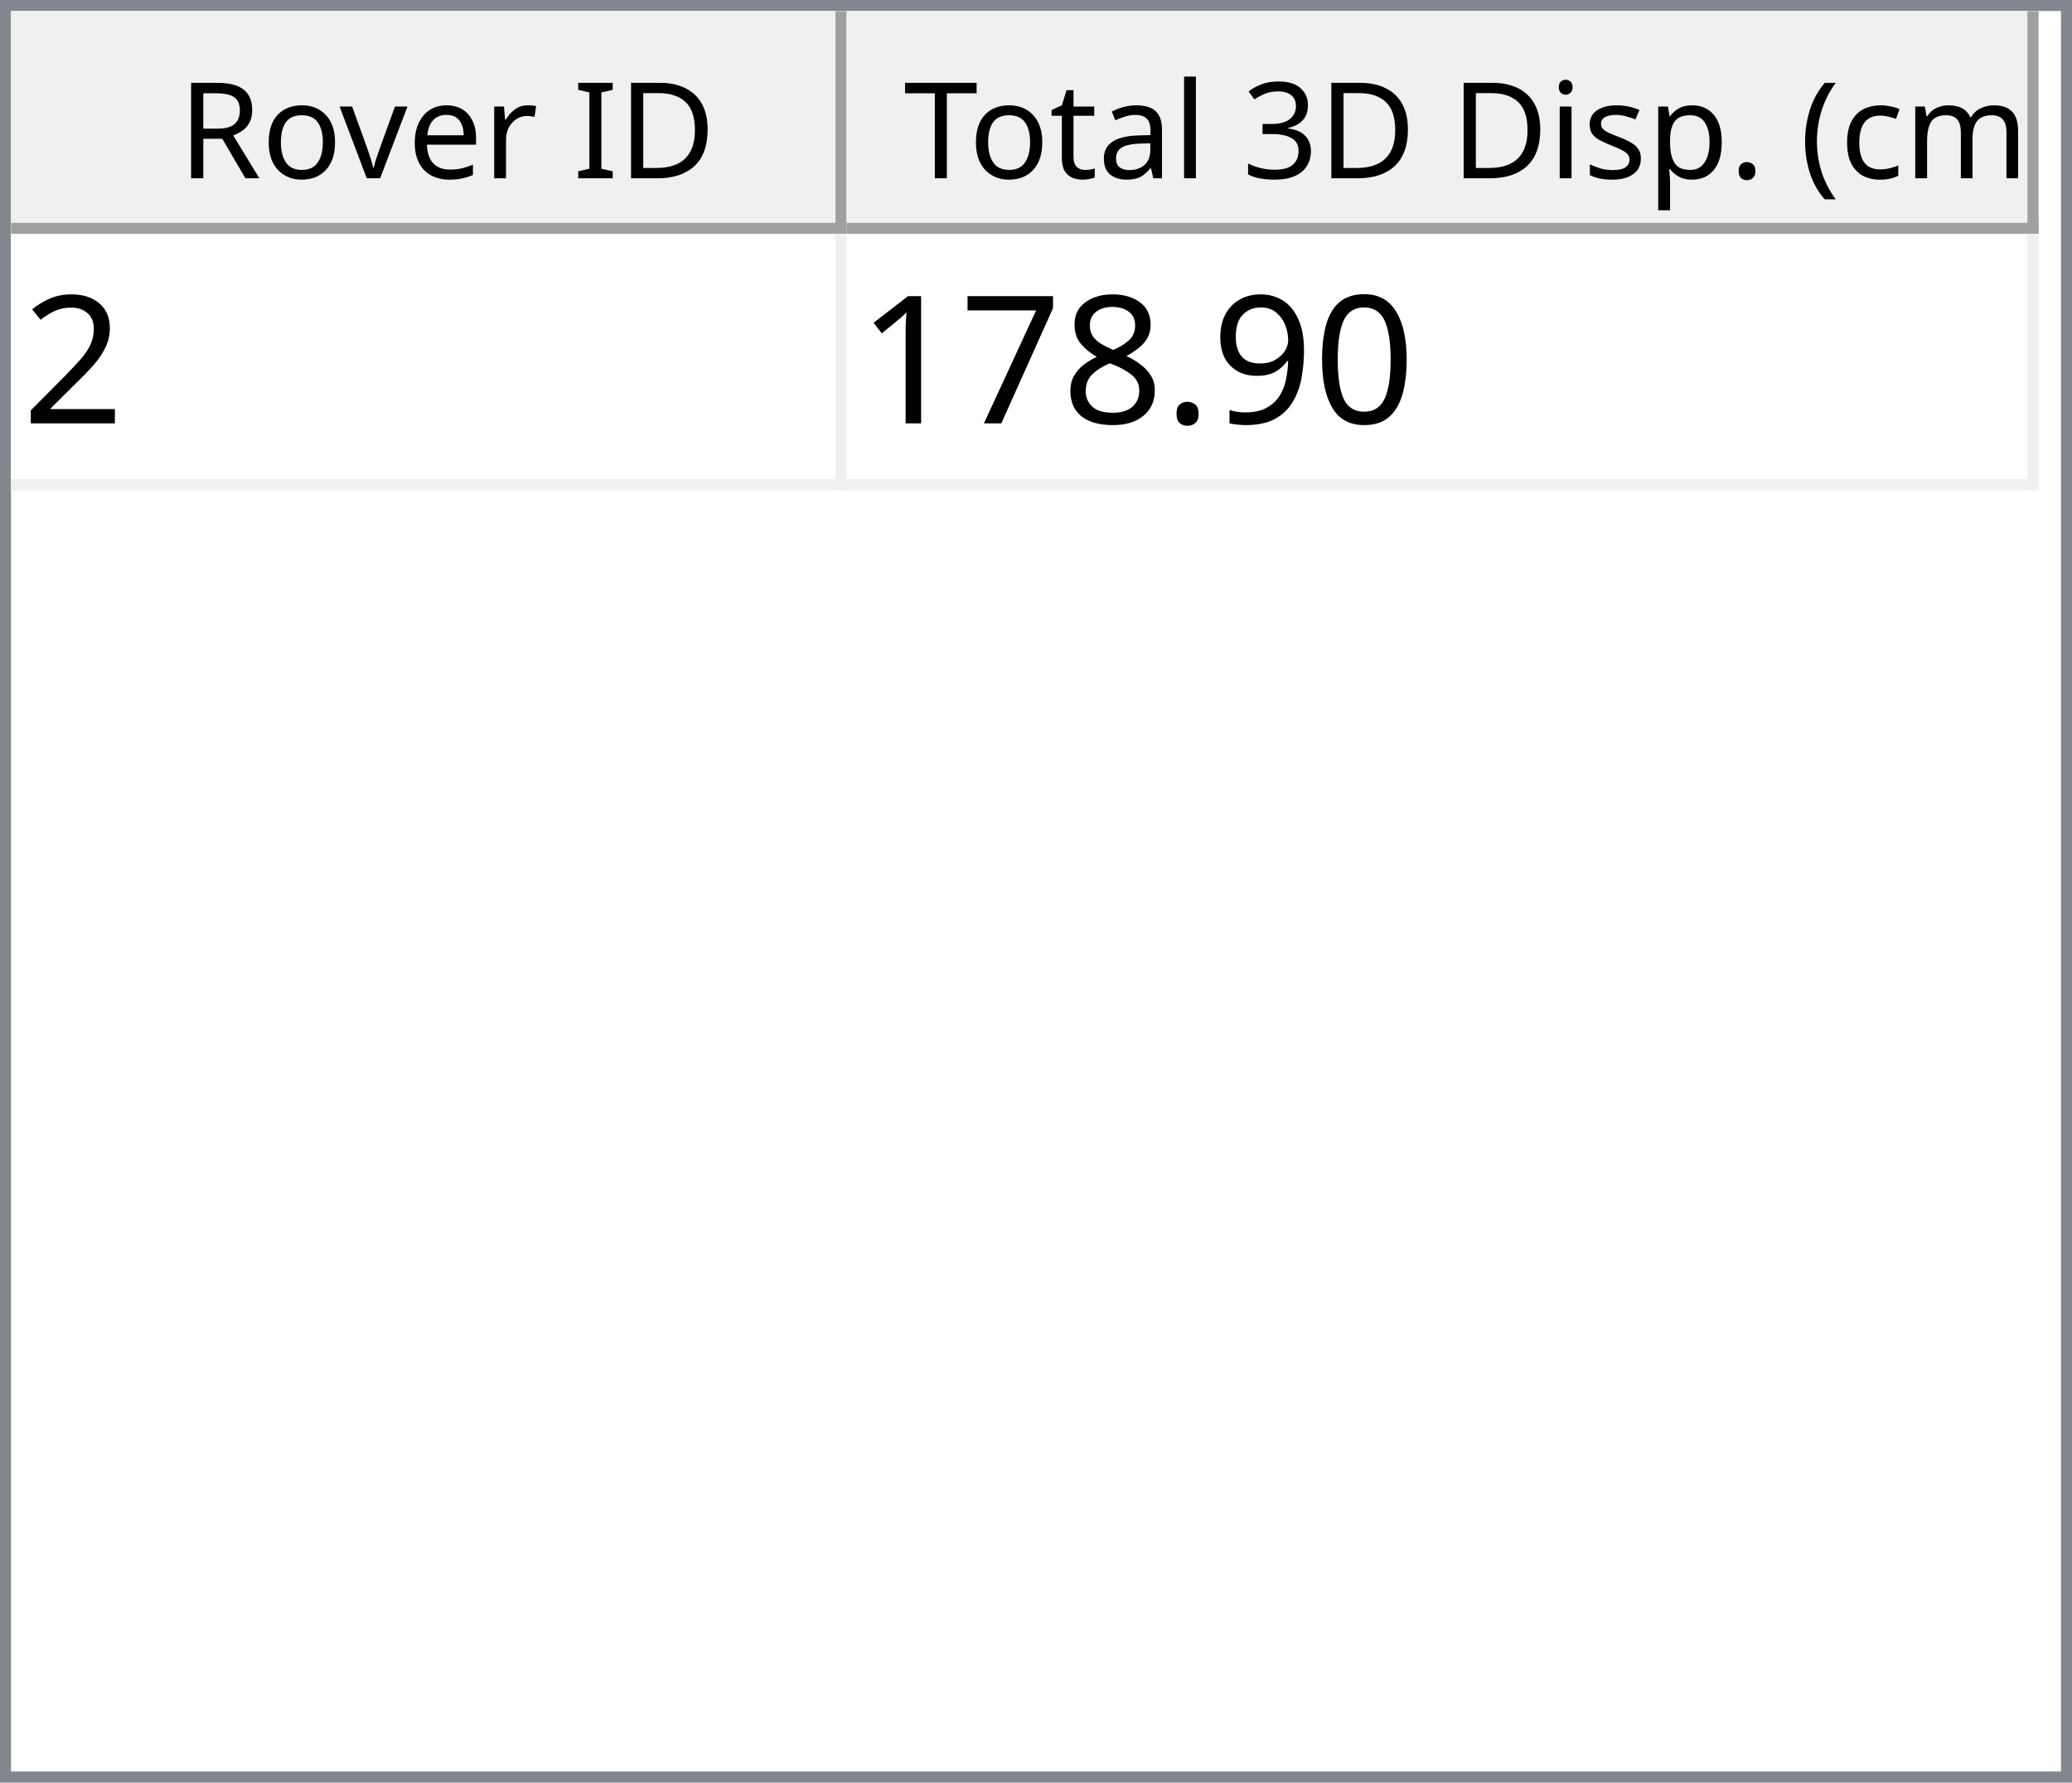
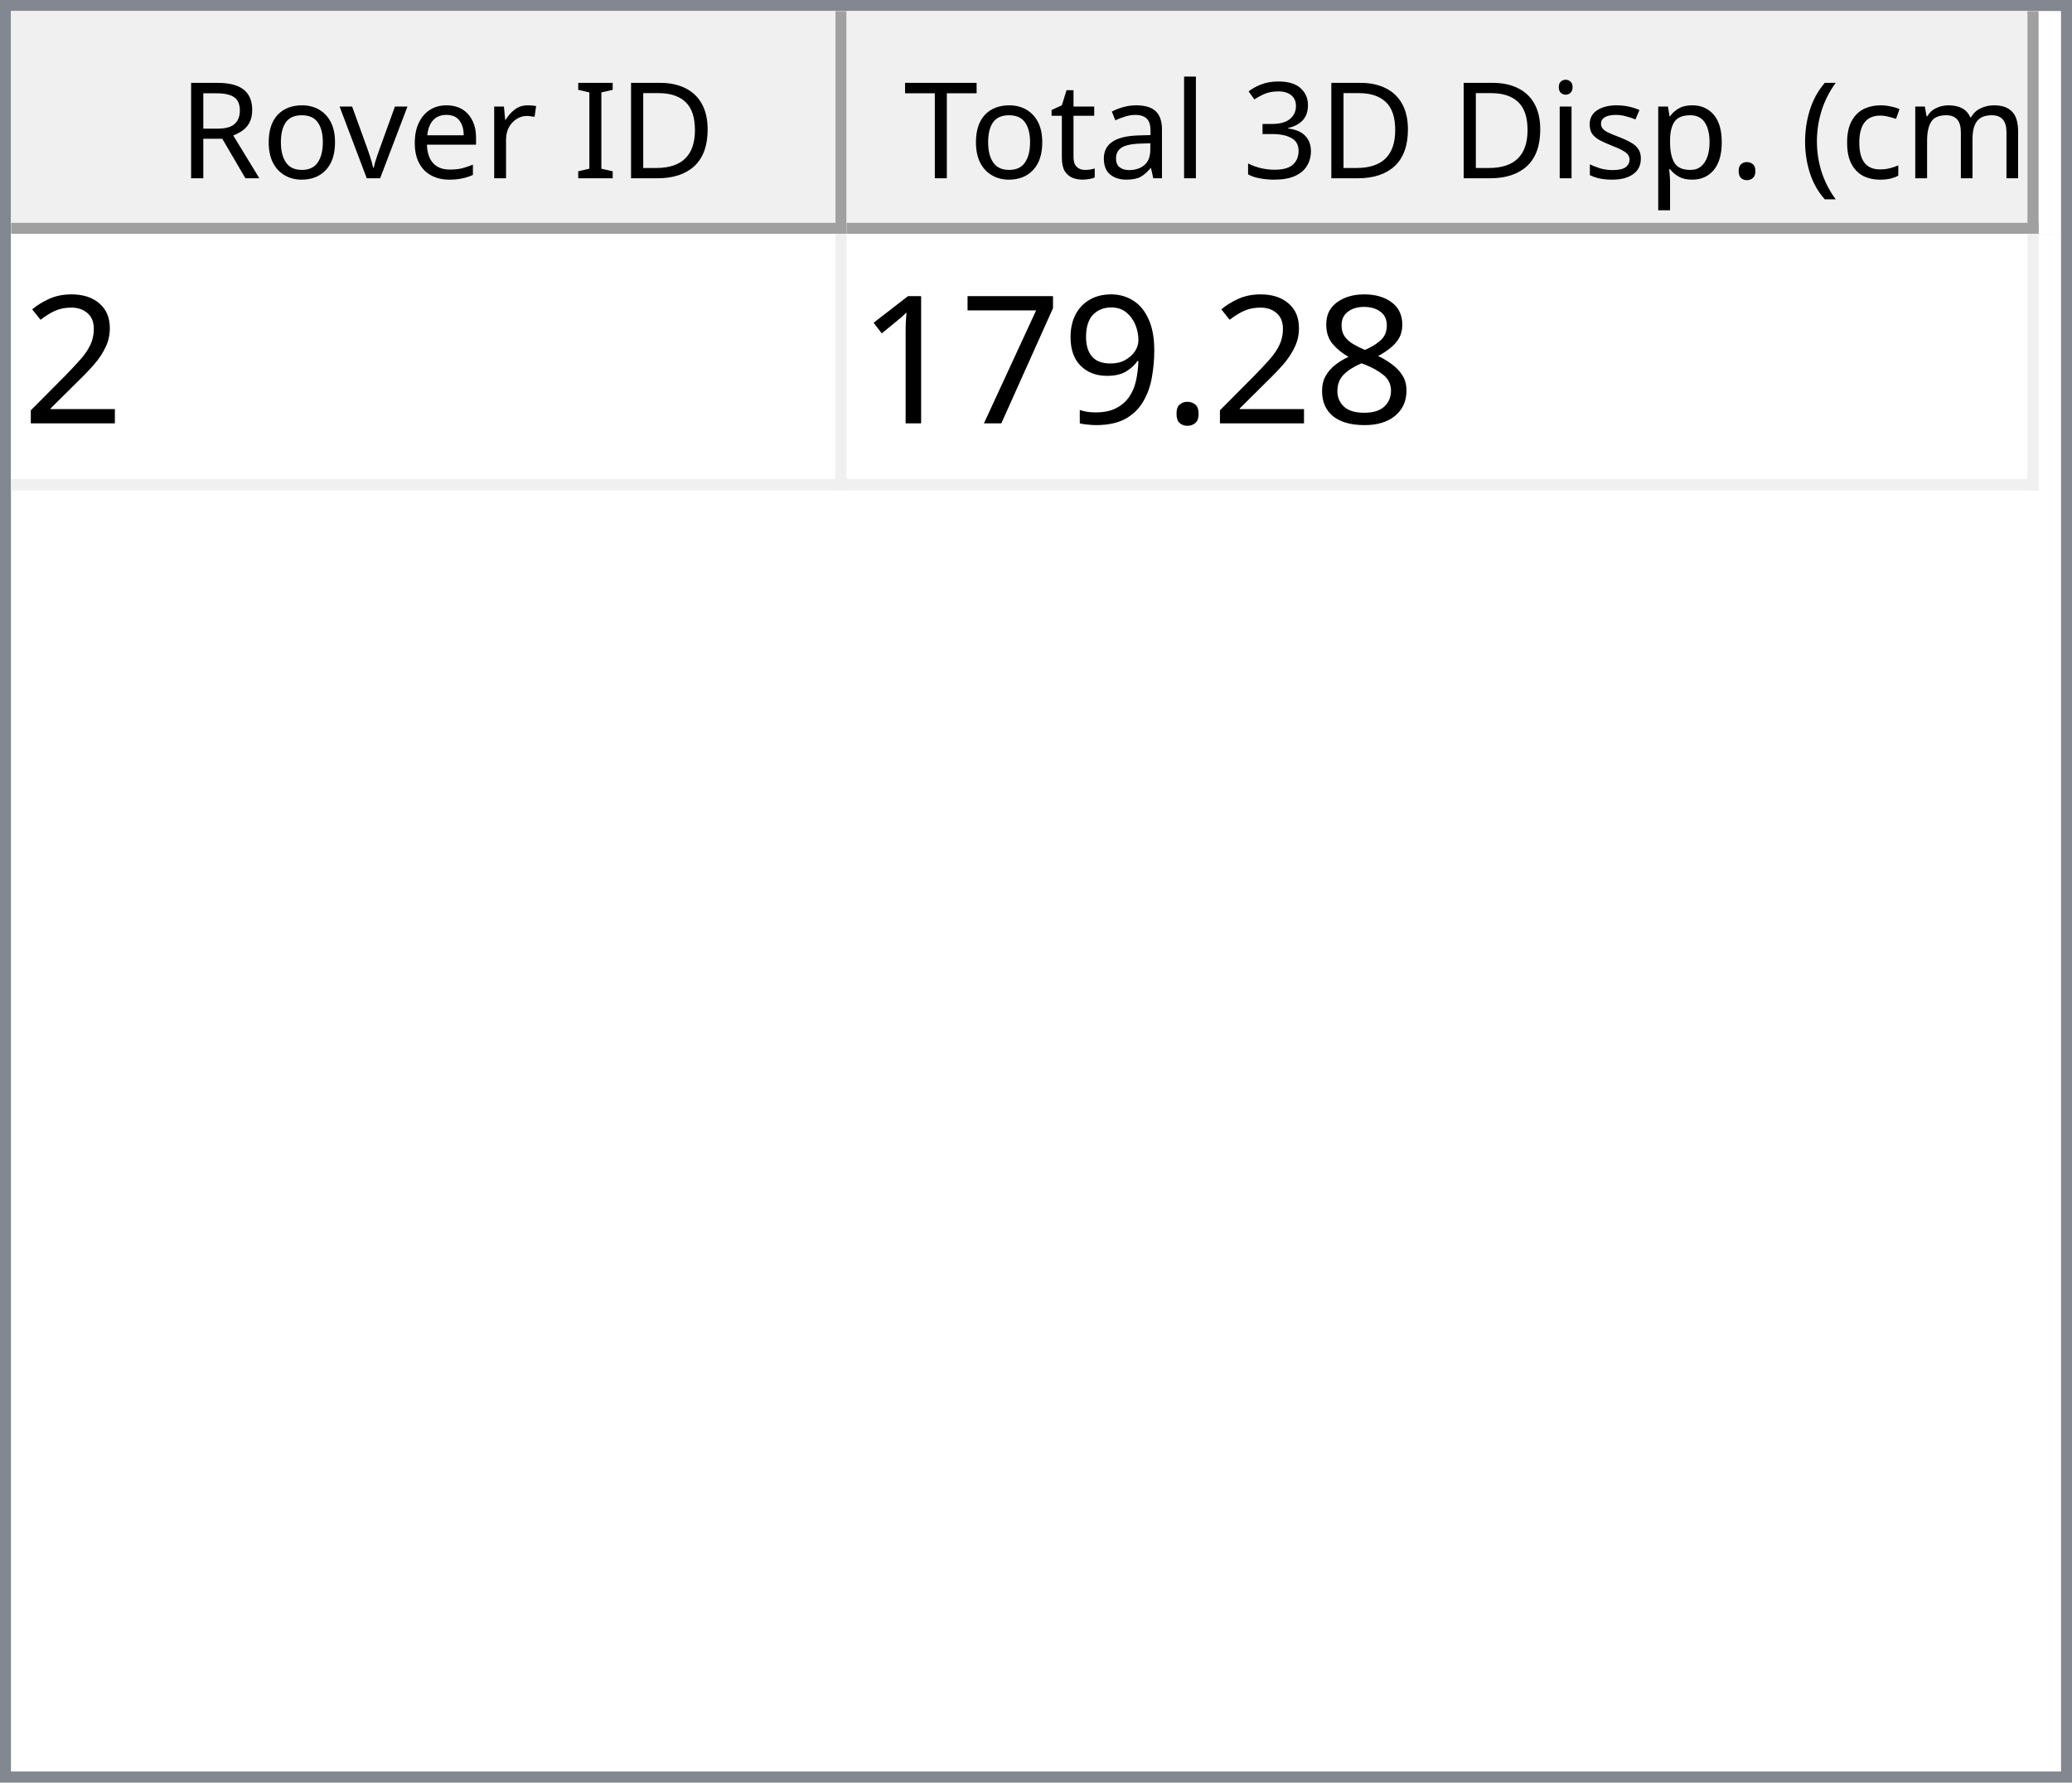
<svg xmlns="http://www.w3.org/2000/svg" style="fill-opacity:1; color-rendering:auto; color-interpolation:auto; text-rendering:auto; stroke:black; stroke-linecap:square; stroke-miterlimit:10; shape-rendering:auto; stroke-opacity:1; fill:black; stroke-dasharray:none; font-weight:normal; stroke-width:1; font-family:'Dialog'; font-style:normal; stroke-linejoin:miter; font-size:12px; stroke-dashoffset:0; image-rendering:auto;" width="186" height="160">
  <defs id="genericDefs" />
  <g>
    <defs id="defs1">
      <clipPath clipPathUnits="userSpaceOnUse" id="clipPath1">
        <path d="M0 0 L186 0 L186 160 L0 160 L0 0 Z" />
      </clipPath>
      <clipPath clipPathUnits="userSpaceOnUse" id="clipPath2">
        <path d="M0 0 L0 160 L186 160 L186 0 Z" />
      </clipPath>
      <clipPath clipPathUnits="userSpaceOnUse" id="clipPath3">
        <path d="M0 0 L0 20 L184 20 L184 0 Z" />
      </clipPath>
      <clipPath clipPathUnits="userSpaceOnUse" id="clipPath4">
        <path d="M0 0 L0 20 L75 20 L75 0 Z" />
      </clipPath>
      <clipPath clipPathUnits="userSpaceOnUse" id="clipPath5">
        <path d="M1 1 L1 19 L74 19 L74 1 Z" />
      </clipPath>
      <clipPath clipPathUnits="userSpaceOnUse" id="clipPath6">
        <path d="M0 0 L0 18 L73 18 L73 0 Z" />
      </clipPath>
      <clipPath clipPathUnits="userSpaceOnUse" id="clipPath7">
        <path d="M-0.5 -0.5 L-0.5 19.5 L74.5 19.5 L74.5 -0.5 Z" />
      </clipPath>
      <clipPath clipPathUnits="userSpaceOnUse" id="clipPath8">
        <path d="M0 0 L0 20 L107 20 L107 0 Z" />
      </clipPath>
      <clipPath clipPathUnits="userSpaceOnUse" id="clipPath9">
        <path d="M1 1 L1 19 L106 19 L106 1 Z" />
      </clipPath>
      <clipPath clipPathUnits="userSpaceOnUse" id="clipPath10">
        <path d="M0 0 L0 18 L105 18 L105 0 Z" />
      </clipPath>
      <clipPath clipPathUnits="userSpaceOnUse" id="clipPath11">
        <path d="M-0.5 -0.5 L-0.5 19.5 L106.5 19.5 L106.5 -0.5 Z" />
      </clipPath>
      <clipPath clipPathUnits="userSpaceOnUse" id="clipPath12">
        <path d="M0 0 L0 138 L184 138 L184 0 Z" />
      </clipPath>
      <clipPath clipPathUnits="userSpaceOnUse" id="clipPath13">
        <path d="M0 0 L0 23 L182 23 L182 0 Z" />
      </clipPath>
      <clipPath clipPathUnits="userSpaceOnUse" id="clipPath14">
        <path d="M-0.5 -0.5 L-0.5 22.5 L181.5 22.5 L181.5 -0.5 Z" />
      </clipPath>
      <clipPath clipPathUnits="userSpaceOnUse" id="clipPath15">
        <path d="M0 0 L0 22 L74 22 L74 0 Z" />
      </clipPath>
      <clipPath clipPathUnits="userSpaceOnUse" id="clipPath16">
        <path d="M0 0 L0 22 L106 22 L106 0 Z" />
      </clipPath>
      <font horiz-adv-x="64.551" id="font1">
        <font-face ascent="107.91" descent="25.098" units-per-em="100" style="font-style:normal; font-family:Segoe UI; font-weight:normal;" />
        <missing-glyph horiz-adv-x="64.551" d="M8.109 0 L8.109 68.266 L56.453 68.266 L56.453 0 L8.109 0 ZM15.328 7.234 L49.219 7.234 L49.219 61.031 L15.328 61.031 L15.328 7.234 Z" />
        <glyph unicode="D" horiz-adv-x="70.117" d="M9.188 0 L9.188 70.016 L28.516 70.016 Q65.531 70.016 65.531 35.891 Q65.531 19.672 55.25 9.836 Q44.969 0 27.734 0 L9.188 0 ZM17.391 62.594 L17.391 7.422 L27.828 7.422 Q41.609 7.422 49.273 14.797 Q56.938 22.172 56.938 35.688 Q56.938 62.594 28.328 62.594 L17.391 62.594 Z" />
        <glyph unicode="I" horiz-adv-x="26.611" d="M17.391 0 L9.188 0 L9.188 70.016 L17.391 70.016 L17.391 0 Z" />
        <glyph unicode=" " horiz-adv-x="27.393" d="" />
        <glyph unicode="r" horiz-adv-x="34.766" d="M34.188 41.891 Q32.078 43.5 28.125 43.5 Q23 43.5 19.555 38.672 Q16.109 33.844 16.109 25.484 L16.109 0 L8.109 0 L8.109 50 L16.109 50 L16.109 39.703 L16.312 39.703 Q18.016 44.969 21.531 47.922 Q25.047 50.875 29.391 50.875 Q32.516 50.875 34.188 50.203 L34.188 41.891 Z" />
        <glyph unicode="e" horiz-adv-x="52.295" d="M48.297 23 L12.984 23 Q13.188 14.656 17.484 10.109 Q21.781 5.562 29.297 5.562 Q37.75 5.562 44.828 11.141 L44.828 3.609 Q38.234 -1.172 27.391 -1.172 Q16.797 -1.172 10.742 5.641 Q4.688 12.453 4.688 24.812 Q4.688 36.469 11.305 43.82 Q17.922 51.172 27.734 51.172 Q37.547 51.172 42.922 44.828 Q48.297 38.484 48.297 27.203 L48.297 23 ZM40.094 29.781 Q40.047 36.719 36.75 40.578 Q33.453 44.438 27.594 44.438 Q21.922 44.438 17.969 40.383 Q14.016 36.328 13.094 29.781 L40.094 29.781 Z" />
        <glyph unicode="v" horiz-adv-x="47.9" d="M47.406 50 L27.484 0 L19.625 0 L0.688 50 L9.469 50 L22.172 13.672 Q23.578 9.672 23.922 6.688 L24.125 6.688 Q24.609 10.453 25.688 13.484 L38.969 50 L47.406 50 Z" />
        <glyph unicode="o" horiz-adv-x="58.594" d="M29 -1.172 Q17.922 -1.172 11.305 5.836 Q4.688 12.844 4.688 24.422 Q4.688 37.016 11.57 44.094 Q18.453 51.172 30.172 51.172 Q41.359 51.172 47.633 44.289 Q53.906 37.406 53.906 25.203 Q53.906 13.234 47.141 6.031 Q40.375 -1.172 29 -1.172 ZM29.594 44.438 Q21.875 44.438 17.383 39.188 Q12.891 33.938 12.891 24.703 Q12.891 15.828 17.43 10.695 Q21.969 5.562 29.594 5.562 Q37.359 5.562 41.531 10.594 Q45.703 15.625 45.703 24.906 Q45.703 34.281 41.531 39.359 Q37.359 44.438 29.594 44.438 Z" />
        <glyph unicode="R" horiz-adv-x="59.814" d="M59.375 0 L49.609 0 L37.891 19.625 Q36.281 22.359 34.766 24.289 Q33.25 26.219 31.664 27.438 Q30.078 28.656 28.25 29.219 Q26.422 29.781 24.125 29.781 L17.391 29.781 L17.391 0 L9.188 0 L9.188 70.016 L30.078 70.016 Q34.672 70.016 38.555 68.867 Q42.438 67.719 45.289 65.375 Q48.141 63.031 49.758 59.547 Q51.375 56.062 51.375 51.375 Q51.375 47.703 50.273 44.656 Q49.172 41.609 47.148 39.211 Q45.125 36.812 42.266 35.133 Q39.406 33.453 35.844 32.516 L35.844 32.328 Q37.594 31.547 38.891 30.547 Q40.188 29.547 41.359 28.18 Q42.531 26.812 43.68 25.078 Q44.828 23.344 46.234 21.047 L59.375 0 ZM17.391 62.594 L17.391 37.203 L28.516 37.203 Q31.594 37.203 34.203 38.133 Q36.812 39.062 38.719 40.797 Q40.625 42.531 41.703 45.047 Q42.781 47.562 42.781 50.688 Q42.781 56.297 39.141 59.445 Q35.5 62.594 28.609 62.594 L17.391 62.594 Z" />
        <glyph unicode=")" horiz-adv-x="30.176" d="M8.297 -15.922 L1.172 -15.922 Q16.406 2.344 16.406 26.812 Q16.406 51.469 1.078 70.016 L8.297 70.016 Q23.531 52.156 23.531 26.703 Q23.531 1.375 8.297 -15.922 Z" />
        <glyph unicode="m" horiz-adv-x="86.133" d="M79.109 0 L71.094 0 L71.094 28.719 Q71.094 37.016 68.531 40.727 Q65.969 44.438 59.906 44.438 Q54.781 44.438 51.195 39.75 Q47.609 35.062 47.609 28.516 L47.609 0 L39.594 0 L39.594 29.688 Q39.594 44.438 28.219 44.438 Q22.953 44.438 19.531 40.016 Q16.109 35.594 16.109 28.516 L16.109 0 L8.109 0 L8.109 50 L16.109 50 L16.109 42.094 L16.312 42.094 Q21.625 51.172 31.844 51.172 Q36.969 51.172 40.773 48.312 Q44.578 45.453 46 40.828 Q51.562 51.172 62.594 51.172 Q79.109 51.172 79.109 30.812 L79.109 0 Z" />
        <glyph unicode="c" horiz-adv-x="46.191" d="M42.188 2.297 Q36.422 -1.172 28.516 -1.172 Q17.828 -1.172 11.258 5.789 Q4.688 12.75 4.688 23.828 Q4.688 36.188 11.766 43.68 Q18.844 51.172 30.672 51.172 Q37.25 51.172 42.281 48.734 L42.281 40.531 Q36.719 44.438 30.375 44.438 Q22.703 44.438 17.797 38.945 Q12.891 33.453 12.891 24.516 Q12.891 15.719 17.508 10.641 Q22.125 5.562 29.891 5.562 Q36.422 5.562 42.188 9.906 L42.188 2.297 Z" />
        <glyph unicode="(" horiz-adv-x="30.176" d="M29.109 -15.922 L21.969 -15.922 Q6.844 1.375 6.844 26.703 Q6.844 52.156 21.969 70.016 L29.203 70.016 Q13.875 51.469 13.875 26.812 Q13.875 2.344 29.109 -15.922 Z" />
        <glyph unicode="." horiz-adv-x="21.68" d="M10.891 -1.078 Q8.641 -1.078 7.055 0.539 Q5.469 2.156 5.469 4.391 Q5.469 6.641 7.055 8.273 Q8.641 9.906 10.891 9.906 Q13.188 9.906 14.797 8.273 Q16.406 6.641 16.406 4.391 Q16.406 2.156 14.797 0.539 Q13.188 -1.078 10.891 -1.078 Z" />
        <glyph unicode="p" horiz-adv-x="58.789" d="M16.312 7.234 L16.109 7.234 L16.109 -23 L8.109 -23 L8.109 50 L16.109 50 L16.109 41.219 L16.312 41.219 Q22.219 51.172 33.594 51.172 Q43.266 51.172 48.688 44.461 Q54.109 37.75 54.109 26.469 Q54.109 13.922 48 6.375 Q41.891 -1.172 31.297 -1.172 Q21.578 -1.172 16.312 7.234 ZM16.109 27.391 L16.109 20.406 Q16.109 14.203 20.141 9.883 Q24.172 5.562 30.375 5.562 Q37.641 5.562 41.773 11.133 Q45.906 16.703 45.906 26.609 Q45.906 34.969 42.047 39.703 Q38.188 44.438 31.594 44.438 Q24.609 44.438 20.359 39.578 Q16.109 34.719 16.109 27.391 Z" />
        <glyph unicode="s" horiz-adv-x="42.432" d="M5.078 1.812 L5.078 10.406 Q11.625 5.562 19.484 5.562 Q30.031 5.562 30.031 12.594 Q30.031 14.594 29.125 15.992 Q28.219 17.391 26.68 18.461 Q25.141 19.531 23.07 20.383 Q21 21.234 18.609 22.172 Q15.281 23.484 12.766 24.828 Q10.25 26.172 8.57 27.859 Q6.891 29.547 6.031 31.695 Q5.172 33.844 5.172 36.719 Q5.172 40.234 6.789 42.945 Q8.406 45.656 11.086 47.484 Q13.766 49.312 17.211 50.242 Q20.656 51.172 24.312 51.172 Q30.812 51.172 35.938 48.922 L35.938 40.828 Q30.422 44.438 23.25 44.438 Q21 44.438 19.195 43.922 Q17.391 43.406 16.094 42.477 Q14.797 41.547 14.086 40.258 Q13.375 38.969 13.375 37.406 Q13.375 35.453 14.086 34.133 Q14.797 32.812 16.164 31.789 Q17.531 30.766 19.484 29.938 Q21.438 29.109 23.922 28.125 Q27.25 26.859 29.883 25.516 Q32.516 24.172 34.375 22.484 Q36.234 20.797 37.234 18.602 Q38.234 16.406 38.234 13.375 Q38.234 9.672 36.602 6.938 Q34.969 4.203 32.234 2.398 Q29.5 0.594 25.93 -0.289 Q22.359 -1.172 18.453 -1.172 Q10.75 -1.172 5.078 1.812 Z" />
        <glyph unicode="i" horiz-adv-x="24.219" d="M12.203 62.703 Q10.062 62.703 8.547 64.164 Q7.031 65.625 7.031 67.875 Q7.031 70.125 8.547 71.609 Q10.062 73.094 12.203 73.094 Q14.406 73.094 15.945 71.609 Q17.484 70.125 17.484 67.875 Q17.484 65.719 15.945 64.211 Q14.406 62.703 12.203 62.703 ZM16.109 0 L8.109 0 L8.109 50 L16.109 50 L16.109 0 Z" />
        <glyph unicode="3" horiz-adv-x="53.906" d="M46.531 19.828 Q46.531 15.094 44.75 11.211 Q42.969 7.328 39.719 4.57 Q36.469 1.812 31.93 0.297 Q27.391 -1.219 21.922 -1.219 Q11.922 -1.219 6 2.594 L6 11.188 Q13.094 5.609 22.219 5.609 Q25.875 5.609 28.828 6.539 Q31.781 7.469 33.906 9.227 Q36.031 10.984 37.18 13.477 Q38.328 15.969 38.328 19.094 Q38.328 32.812 18.797 32.812 L12.984 32.812 L12.984 39.594 L18.5 39.594 Q35.797 39.594 35.797 52.484 Q35.797 64.406 22.609 64.406 Q15.188 64.406 8.688 59.422 L8.688 67.188 Q15.375 71.188 24.609 71.188 Q29 71.188 32.57 69.969 Q36.141 68.75 38.68 66.555 Q41.219 64.359 42.609 61.281 Q44 58.203 44 54.5 Q44 40.672 30.031 36.719 L30.031 36.531 Q33.594 36.141 36.625 34.797 Q39.656 33.453 41.852 31.305 Q44.047 29.156 45.289 26.25 Q46.531 23.344 46.531 19.828 Z" />
        <glyph unicode="l" horiz-adv-x="24.219" d="M16.109 0 L8.109 0 L8.109 74.031 L16.109 74.031 L16.109 0 Z" />
        <glyph unicode="a" horiz-adv-x="50.879" d="M43.891 0 L35.891 0 L35.891 7.812 L35.688 7.812 Q30.469 -1.172 20.312 -1.172 Q12.844 -1.172 8.617 2.781 Q4.391 6.734 4.391 13.281 Q4.391 27.297 20.906 29.594 L35.891 31.688 Q35.891 44.438 25.594 44.438 Q16.547 44.438 9.281 38.281 L9.281 46.484 Q16.656 51.172 26.266 51.172 Q43.891 51.172 43.891 32.516 L43.891 0 ZM35.891 25.297 L23.828 23.641 Q18.266 22.859 15.43 20.875 Q12.594 18.891 12.594 13.875 Q12.594 10.203 15.211 7.883 Q17.828 5.562 22.172 5.562 Q28.125 5.562 32.008 9.742 Q35.891 13.922 35.891 20.312 L35.891 25.297 Z" />
        <glyph unicode="t" horiz-adv-x="33.887" d="M31.297 0.484 Q28.469 -1.078 23.828 -1.078 Q10.688 -1.078 10.688 13.578 L10.688 43.172 L2.094 43.172 L2.094 50 L10.688 50 L10.688 62.203 L18.703 64.797 L18.703 50 L31.297 50 L31.297 43.172 L18.703 43.172 L18.703 14.984 Q18.703 9.969 20.414 7.82 Q22.125 5.672 26.078 5.672 Q29.109 5.672 31.297 7.328 L31.297 0.484 Z" />
        <glyph unicode="T" horiz-adv-x="52.393" d="M50.594 62.594 L30.375 62.594 L30.375 0 L22.172 0 L22.172 62.594 L2 62.594 L2 70.016 L50.594 70.016 L50.594 62.594 Z" />
      </font>
      <font horiz-adv-x="75.0" id="font2">
        <font-face ascent="100.537" descent="21.973" units-per-em="100" style="font-style:normal; font-family:sans-serif; font-weight:normal;" />
        <missing-glyph horiz-adv-x="75.0" d="M12.5 0 L12.5 62.5 L62.5 62.5 L62.5 0 L12.5 0 ZM14.062 1.562 L60.938 1.562 L60.938 60.938 L14.062 60.938 L14.062 1.562 Z" />
        <glyph unicode="2" horiz-adv-x="55.615" d="M50.344 8.453 L50.344 0 L3.031 0 Q2.938 3.172 4.047 6.109 Q5.859 10.938 9.836 15.625 Q13.812 20.312 21.344 26.469 Q33.016 36.031 37.117 41.625 Q41.219 47.219 41.219 52.203 Q41.219 57.422 37.477 61.008 Q33.734 64.594 27.734 64.594 Q21.391 64.594 17.578 60.789 Q13.766 56.984 13.719 50.25 L4.688 51.172 Q5.609 61.281 11.664 66.578 Q17.719 71.875 27.938 71.875 Q38.234 71.875 44.242 66.164 Q50.25 60.453 50.25 52 Q50.25 47.703 48.492 43.555 Q46.734 39.406 42.656 34.812 Q38.578 30.219 29.109 22.219 Q21.188 15.578 18.945 13.211 Q16.703 10.844 15.234 8.453 L50.344 8.453 Z" />
-         <glyph unicode="0" horiz-adv-x="55.615" d="M4.156 35.297 Q4.156 48 6.766 55.742 Q9.375 63.484 14.523 67.68 Q19.672 71.875 27.484 71.875 Q33.25 71.875 37.594 69.555 Q41.938 67.234 44.773 62.867 Q47.609 58.5 49.219 52.227 Q50.828 45.953 50.828 35.297 Q50.828 22.703 48.242 14.969 Q45.656 7.234 40.508 3.008 Q35.359 -1.219 27.484 -1.219 Q17.141 -1.219 11.234 6.203 Q4.156 15.141 4.156 35.297 ZM13.188 35.297 Q13.188 17.672 17.312 11.836 Q21.438 6 27.484 6 Q33.547 6 37.672 11.859 Q41.797 17.719 41.797 35.297 Q41.797 52.984 37.672 58.789 Q33.547 64.594 27.391 64.594 Q21.344 64.594 17.719 59.469 Q13.188 52.938 13.188 35.297 Z" />
+         <glyph unicode="8" horiz-adv-x="55.615" d="M17.672 38.812 Q12.203 40.828 9.57 44.539 Q6.938 48.25 6.938 53.422 Q6.938 61.234 12.555 66.555 Q18.172 71.875 27.484 71.875 Q36.859 71.875 42.578 66.43 Q48.297 60.984 48.297 53.172 Q48.297 48.188 45.68 44.508 Q43.062 40.828 37.75 38.812 Q44.344 36.672 47.781 31.883 Q51.219 27.094 51.219 20.453 Q51.219 11.281 44.727 5.031 Q38.234 -1.219 27.641 -1.219 Q17.047 -1.219 10.547 5.055 Q4.047 11.328 4.047 20.703 Q4.047 27.688 7.594 32.398 Q11.141 37.109 17.672 38.812 ZM15.922 53.719 Q15.922 48.641 19.195 45.414 Q22.469 42.188 27.688 42.188 Q32.766 42.188 36.016 45.383 Q39.266 48.578 39.266 53.219 Q39.266 58.062 35.914 61.359 Q32.562 64.656 27.594 64.656 Q22.562 64.656 19.242 61.43 Q15.922 58.203 15.922 53.719 ZM13.094 20.656 Q13.094 16.891 14.875 13.375 Q16.656 9.859 20.172 7.93 Q23.688 6 27.734 6 Q34.031 6 38.133 10.055 Q42.234 14.109 42.234 20.359 Q42.234 26.703 38.016 30.859 Q33.797 35.016 27.438 35.016 Q21.234 35.016 17.164 30.914 Q13.094 26.812 13.094 20.656 Z" />
+         <glyph unicode="." horiz-adv-x="27.783" d="M9.078 0 L9.078 10.016 L19.094 10.016 L19.094 0 L9.078 0 Z" />
        <glyph unicode="9" horiz-adv-x="55.615" d="M5.469 16.547 L13.922 17.328 Q14.984 11.375 18.016 8.688 Q21.047 6 25.781 6 Q29.828 6 32.883 7.859 Q35.938 9.719 37.891 12.82 Q39.844 15.922 41.164 21.195 Q42.484 26.469 42.484 31.938 Q42.484 32.516 42.438 33.688 Q39.797 29.5 35.234 26.883 Q30.672 24.266 25.344 24.266 Q16.453 24.266 10.305 30.711 Q4.156 37.156 4.156 47.703 Q4.156 58.594 10.578 65.234 Q17 71.875 26.656 71.875 Q33.641 71.875 39.43 68.117 Q45.219 64.359 48.219 57.398 Q51.219 50.438 51.219 37.25 Q51.219 23.531 48.242 15.406 Q45.266 7.281 39.383 3.031 Q33.5 -1.219 25.594 -1.219 Q17.188 -1.219 11.867 3.445 Q6.547 8.109 5.469 16.547 ZM41.453 48.141 Q41.453 55.719 37.43 60.156 Q33.406 64.594 27.734 64.594 Q21.875 64.594 17.531 59.812 Q13.188 55.031 13.188 47.406 Q13.188 40.578 17.312 36.305 Q21.438 32.031 27.484 32.031 Q33.594 32.031 37.523 36.305 Q41.453 40.578 41.453 48.141 Z" />
-         <glyph unicode="." horiz-adv-x="27.783" d="M9.078 0 L9.078 10.016 L19.094 10.016 L19.094 0 L9.078 0 Z" />
-         <glyph unicode="8" horiz-adv-x="55.615" d="M17.672 38.812 Q12.203 40.828 9.57 44.539 Q6.938 48.25 6.938 53.422 Q6.938 61.234 12.555 66.555 Q18.172 71.875 27.484 71.875 Q36.859 71.875 42.578 66.43 Q48.297 60.984 48.297 53.172 Q48.297 48.188 45.68 44.508 Q43.062 40.828 37.75 38.812 Q44.344 36.672 47.781 31.883 Q51.219 27.094 51.219 20.453 Q51.219 11.281 44.727 5.031 Q38.234 -1.219 27.641 -1.219 Q17.047 -1.219 10.547 5.055 Q4.047 11.328 4.047 20.703 Q4.047 27.688 7.594 32.398 Q11.141 37.109 17.672 38.812 ZM15.922 53.719 Q15.922 48.641 19.195 45.414 Q22.469 42.188 27.688 42.188 Q32.766 42.188 36.016 45.383 Q39.266 48.578 39.266 53.219 Q39.266 58.062 35.914 61.359 Q32.562 64.656 27.594 64.656 Q22.562 64.656 19.242 61.43 Q15.922 58.203 15.922 53.719 ZM13.094 20.656 Q13.094 16.891 14.875 13.375 Q16.656 9.859 20.172 7.93 Q23.688 6 27.734 6 Q34.031 6 38.133 10.055 Q42.234 14.109 42.234 20.359 Q42.234 26.703 38.016 30.859 Q33.797 35.016 27.438 35.016 Q21.234 35.016 17.164 30.914 Q13.094 26.812 13.094 20.656 Z" />
        <glyph unicode="7" horiz-adv-x="55.615" d="M4.734 62.203 L4.734 70.656 L51.078 70.656 L51.078 63.812 Q44.234 56.547 37.523 44.484 Q30.812 32.422 27.156 19.672 Q24.516 10.688 23.781 0 L14.75 0 Q14.891 8.453 18.062 20.414 Q21.234 32.375 27.172 43.484 Q33.109 54.594 39.797 62.203 L4.734 62.203 Z" />
        <glyph unicode="1" horiz-adv-x="55.615" d="M37.25 0 L28.469 0 L28.469 56 Q25.297 52.984 20.141 49.953 Q14.984 46.922 10.891 45.406 L10.891 53.906 Q18.266 57.375 23.781 62.305 Q29.297 67.234 31.594 71.875 L37.25 71.875 L37.25 0 Z" />
      </font>
    </defs>
    <g style="fill:white; stroke:white;">
      <rect x="0" y="0" width="186" style="clip-path:url(#clipPath1); stroke:none;" height="160" />
    </g>
    <g style="fill:white; text-rendering:optimizeSpeed; color-rendering:optimizeSpeed; image-rendering:optimizeSpeed; shape-rendering:crispEdges; stroke:white; color-interpolation:sRGB;">
      <rect x="0" width="186" height="160" y="0" style="stroke:none;" />
      <path style="stroke:none;" d="M0 160 L186 160 L186 0 L0 0 Z" />
    </g>
    <g style="fill:rgb(240,240,240); font-family:'Segoe UI'; stroke:rgb(240,240,240);">
      <rect x="0" y="0" width="186" style="clip-path:url(#clipPath2); stroke:none;" height="160" />
    </g>
    <g style="fill:rgb(130,135,144); font-family:'Segoe UI'; stroke:rgb(130,135,144);">
      <path d="M0 0 L186 0 L186 160 L0 160 L0 0 ZM1 1 L185 1 L185 159 L1 159 L1 1 Z" style="fill-rule:evenodd; clip-path:url(#clipPath2); stroke:none;" />
    </g>
    <g style="fill:white; font-family:'Segoe UI'; stroke:white;" transform="translate(1,1)">
      <rect x="0" y="0" width="184" style="clip-path:url(#clipPath3); stroke:none;" height="20" />
    </g>
    <g style="fill:rgb(240,240,240); font-family:'Segoe UI'; stroke:rgb(240,240,240);" transform="translate(1,1)">
      <rect x="0" y="0" width="75" style="clip-path:url(#clipPath4); stroke:none;" height="20" />
    </g>
    <g style="font-family:'Segoe UI';" transform="translate(2,2)">
      <text x="14" xml:space="preserve" y="14" style="clip-path:url(#clipPath6); stroke:none;">Rover ID</text>
    </g>
    <g style="fill:rgb(160,160,160); font-family:'Segoe UI'; stroke:rgb(160,160,160); stroke-linejoin:bevel;" transform="translate(1.5,1.5)">
      <line x1="74" x2="74" y1="0" style="fill:none; clip-path:url(#clipPath7);" y2="19" />
    </g>
    <g style="fill:rgb(160,160,160); font-family:'Segoe UI'; stroke:rgb(160,160,160); stroke-linejoin:bevel;" transform="matrix(1,0,0,1,1,1) translate(0.5,0.5)">
      <line x1="0" x2="74" y1="19" style="fill:none; clip-path:url(#clipPath7);" y2="19" />
    </g>
    <g style="fill:rgb(240,240,240); font-family:'Segoe UI'; stroke:rgb(240,240,240);" transform="translate(76,1)">
      <rect x="0" y="0" width="107" style="clip-path:url(#clipPath8); stroke:none;" height="20" />
    </g>
    <g style="font-family:'Segoe UI';" transform="translate(77,2)">
      <text x="1" xml:space="preserve" y="14" style="clip-path:url(#clipPath10); stroke:none;"> Total 3D Disp. (cm)</text>
    </g>
    <g style="fill:rgb(160,160,160); font-family:'Segoe UI'; stroke:rgb(160,160,160); stroke-linejoin:bevel;" transform="translate(76.5,1.5)">
      <line x1="106" x2="106" y1="0" style="fill:none; clip-path:url(#clipPath11);" y2="19" />
    </g>
    <g style="fill:rgb(160,160,160); font-family:'Segoe UI'; stroke:rgb(160,160,160); stroke-linejoin:bevel;" transform="matrix(1,0,0,1,76,1) translate(0.5,0.5)">
      <line x1="0" x2="106" y1="19" style="fill:none; clip-path:url(#clipPath11);" y2="19" />
    </g>
    <g style="fill:white; font-family:'Segoe UI'; stroke:white;" transform="translate(1,21)">
      <rect x="0" y="0" width="184" style="clip-path:url(#clipPath12); stroke:none;" height="138" />
    </g>
    <g style="fill:rgb(240,240,240); font-size:16px; font-family:sans-serif; stroke:rgb(240,240,240);" transform="translate(1,21)">
      <rect x="0" y="0" width="182" style="clip-path:url(#clipPath13); stroke:none;" height="23" />
      <line transform="translate(0.5,0.5)" x1="0" x2="181" y1="22" style="clip-path:url(#clipPath14); fill:none; stroke-linejoin:bevel;" y2="22" />
    </g>
    <g transform="matrix(1,0,0,1,1,21) translate(0.5,0.5)" style="fill:rgb(240,240,240); font-size:16px; font-family:sans-serif; stroke:rgb(240,240,240); stroke-linejoin:bevel;">
      <line x1="74" x2="74" y1="0" style="fill:none; clip-path:url(#clipPath14);" y2="22" />
    </g>
    <g transform="matrix(1,0,0,1,1,21) translate(0.5,0.5)" style="fill:rgb(240,240,240); font-size:16px; font-family:sans-serif; stroke:rgb(240,240,240); stroke-linejoin:bevel;">
      <line x1="181" x2="181" y1="0" style="fill:none; clip-path:url(#clipPath14);" y2="22" />
    </g>
    <g style="fill:white; font-size:16px; font-family:sans-serif; stroke:white;" transform="matrix(1,0,0,1,1,21)">
      <rect x="0" y="0" width="74" style="clip-path:url(#clipPath15); stroke:none;" height="22" />
      <text x="1" y="17" style="fill:black; clip-path:url(#clipPath15); stroke:none;" xml:space="preserve">2</text>
    </g>
    <g style="fill:white; font-size:16px; font-family:sans-serif; stroke:white;" transform="matrix(1,0,0,1,1,21) translate(75,0)">
      <rect x="0" y="0" width="106" style="clip-path:url(#clipPath16); stroke:none;" height="22" />
-       <text x="1" y="17" style="fill:black; clip-path:url(#clipPath16); stroke:none;" xml:space="preserve">178.90</text>
+       <text x="1" y="17" style="fill:black; clip-path:url(#clipPath16); stroke:none;" xml:space="preserve">179.28</text>
    </g>
  </g>
</svg>
